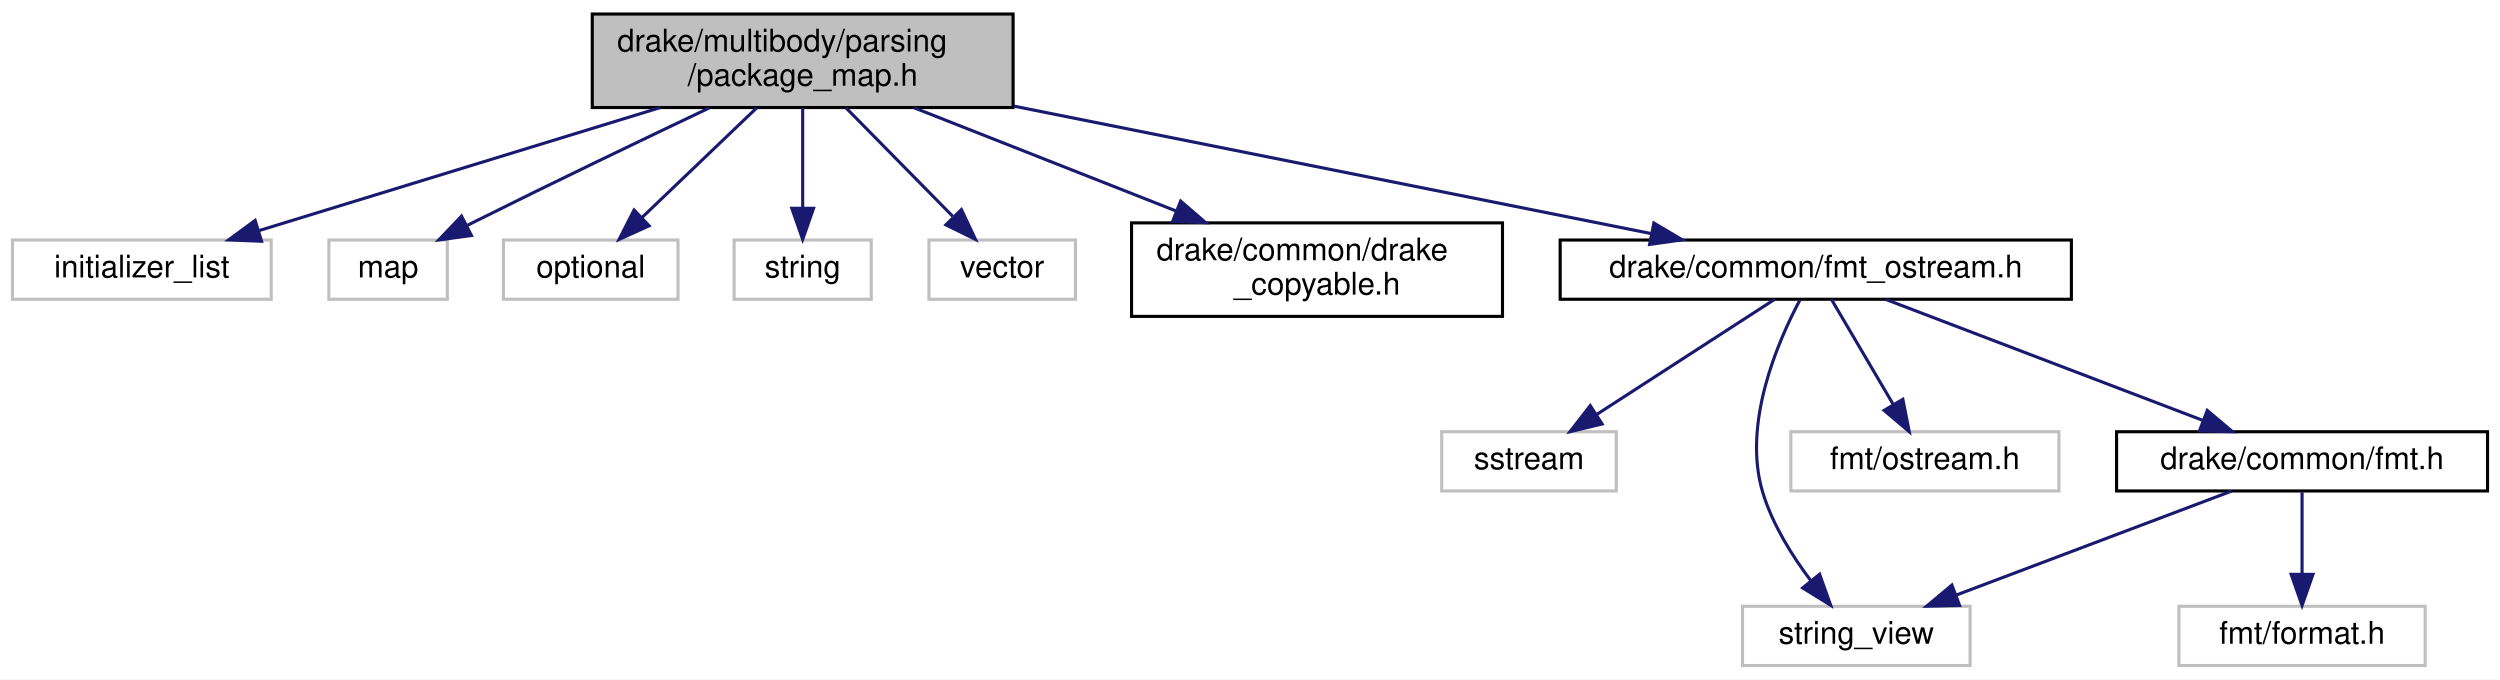
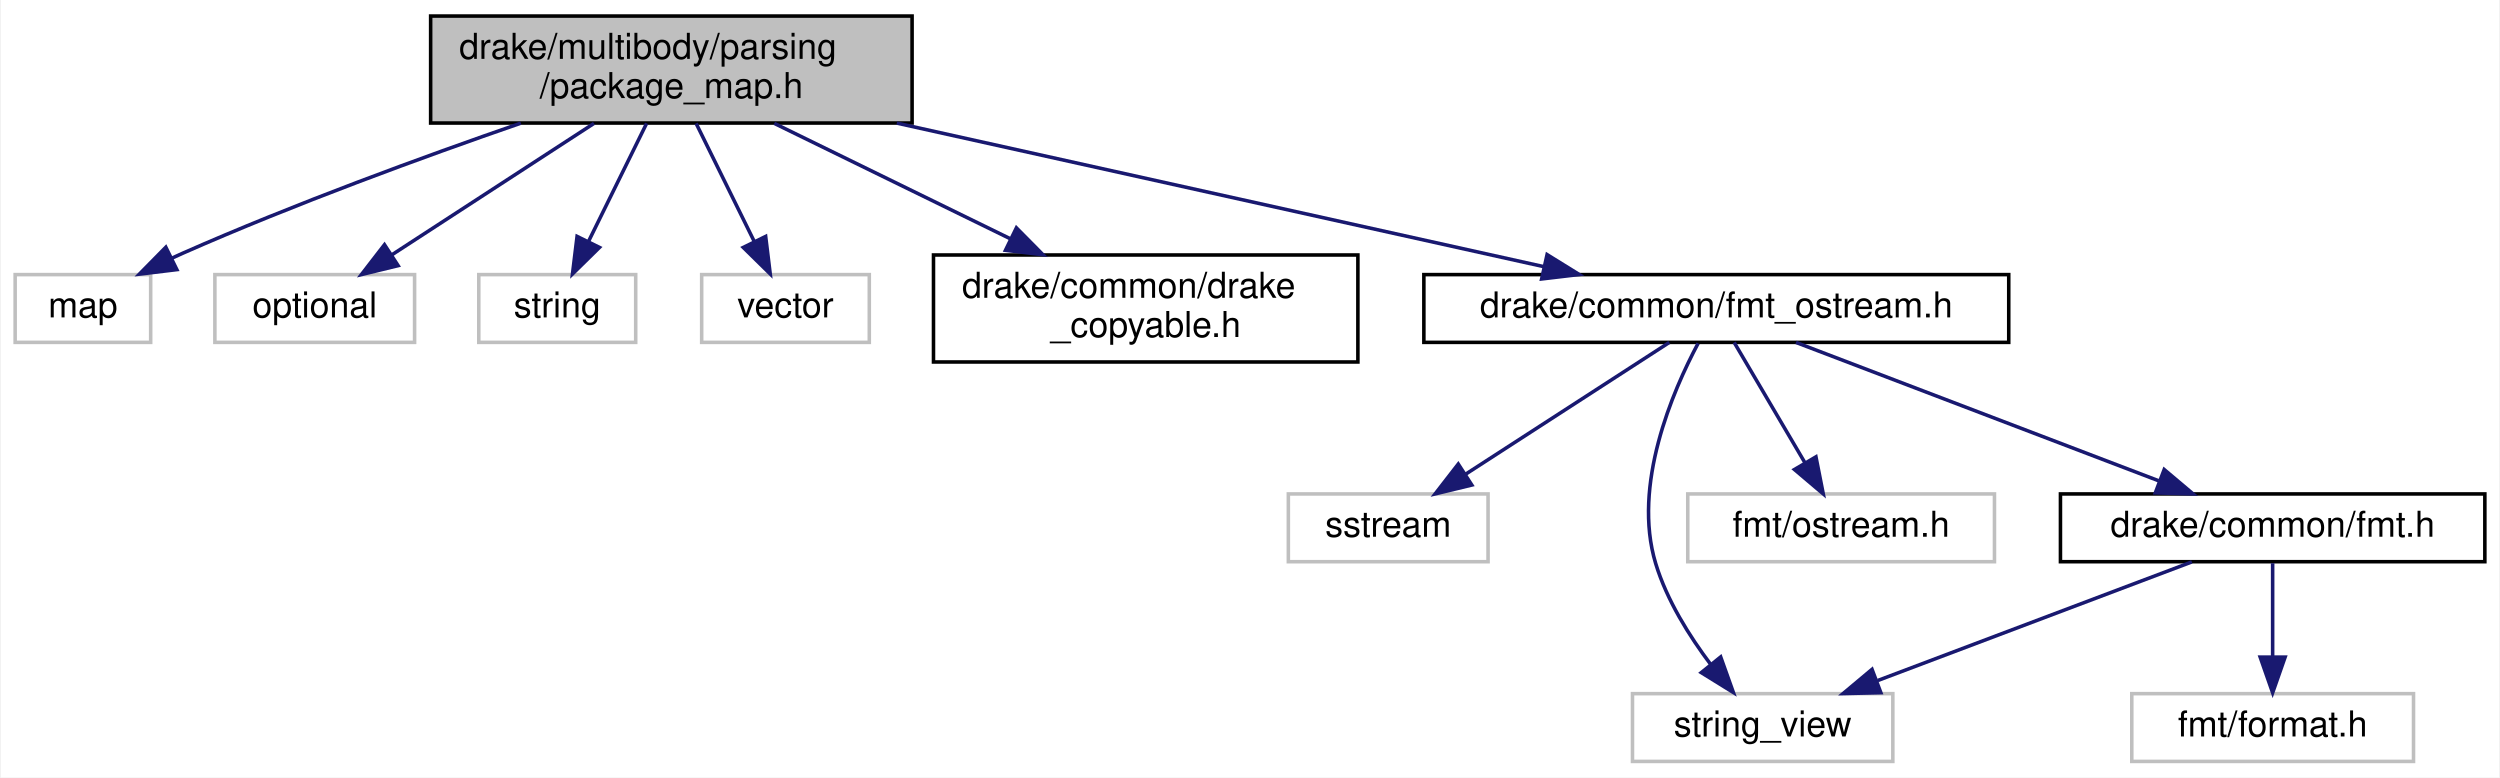
- <svg xmlns="http://www.w3.org/2000/svg" xmlns:xlink="http://www.w3.org/1999/xlink" width="802pt" height="218pt" viewBox="0.00 0.00 802.00 218.00">
+ <svg xmlns="http://www.w3.org/2000/svg" xmlns:xlink="http://www.w3.org/1999/xlink" width="701pt" height="218pt" viewBox="0.00 0.00 700.50 218.00">
  <g id="graph0" class="graph" transform="scale(1 1) rotate(0) translate(4 214)">
-     <polygon fill="white" stroke="transparent" points="-4,4 -4,-214 798,-214 798,4 -4,4" />
+     <polygon fill="white" stroke="transparent" points="-4,4 -4,-214 696.5,-214 696.5,4 -4,4" />
    <g id="node1" class="node">
      <g id="a_node1">
        <a xlink:title=" ">
-           <polygon fill="#bfbfbf" stroke="black" points="186,-179.5 186,-209.5 321,-209.5 321,-179.5 186,-179.5" />
-           <text text-anchor="start" x="194" y="-197.5" font-family="Helvetica,sans-Serif" font-size="10.00">drake/multibody/parsing</text>
-           <text text-anchor="middle" x="253.5" y="-186.5" font-family="Helvetica,sans-Serif" font-size="10.00">/package_map.h</text>
+           <polygon fill="#bfbfbf" stroke="black" points="116.5,-179.5 116.5,-209.5 251.5,-209.5 251.5,-179.5 116.5,-179.5" />
+           <text text-anchor="start" x="124.5" y="-197.5" font-family="Helvetica,sans-Serif" font-size="10.00">drake/multibody/parsing</text>
+           <text text-anchor="middle" x="184" y="-186.5" font-family="Helvetica,sans-Serif" font-size="10.00">/package_map.h</text>
        </a>
      </g>
    </g>
    <g id="node2" class="node">
      <g id="a_node2">
        <a xlink:title=" ">
-           <polygon fill="white" stroke="#bfbfbf" points="0,-118 0,-137 83,-137 83,-118 0,-118" />
-           <text text-anchor="middle" x="41.5" y="-125" font-family="Helvetica,sans-Serif" font-size="10.00">initializer_list</text>
+           <polygon fill="white" stroke="#bfbfbf" points="0,-118 0,-137 38,-137 38,-118 0,-118" />
+           <text text-anchor="middle" x="19" y="-125" font-family="Helvetica,sans-Serif" font-size="10.00">map</text>
        </a>
      </g>
    </g>
    <g id="edge1" class="edge">
-       <path fill="none" stroke="midnightblue" d="M207.76,-179.48C169.26,-167.67 114.89,-151 78.94,-139.98" />
-       <polygon fill="midnightblue" stroke="midnightblue" points="79.9,-136.61 69.32,-137.03 77.85,-143.31 79.9,-136.61" />
+       <path fill="none" stroke="midnightblue" d="M141.79,-179.47C114.43,-170 78.19,-156.76 47,-143 46,-142.56 44.98,-142.1 43.96,-141.62" />
+       <polygon fill="midnightblue" stroke="midnightblue" points="45.34,-138.4 34.82,-137.13 42.25,-144.68 45.34,-138.4" />
    </g>
    <g id="node3" class="node">
      <g id="a_node3">
        <a xlink:title=" ">
-           <polygon fill="white" stroke="#bfbfbf" points="101.5,-118 101.5,-137 139.5,-137 139.5,-118 101.5,-118" />
-           <text text-anchor="middle" x="120.5" y="-125" font-family="Helvetica,sans-Serif" font-size="10.00">map</text>
+           <polygon fill="white" stroke="#bfbfbf" points="56,-118 56,-137 112,-137 112,-118 56,-118" />
+           <text text-anchor="middle" x="84" y="-125" font-family="Helvetica,sans-Serif" font-size="10.00">optional</text>
        </a>
      </g>
    </g>
    <g id="edge2" class="edge">
-       <path fill="none" stroke="midnightblue" d="M223.51,-179.37C202.45,-169.37 173.66,-155.56 148.5,-143 147.66,-142.58 146.82,-142.16 145.96,-141.72" />
-       <polygon fill="midnightblue" stroke="midnightblue" points="147.24,-138.45 136.75,-137.02 144.06,-144.68 147.24,-138.45" />
+       <path fill="none" stroke="midnightblue" d="M162.3,-179.4C145.53,-168.5 122.43,-153.48 105.67,-142.58" />
+       <polygon fill="midnightblue" stroke="midnightblue" points="107.38,-139.52 97.09,-137.01 103.56,-145.39 107.38,-139.52" />
    </g>
    <g id="node4" class="node">
      <g id="a_node4">
        <a xlink:title=" ">
-           <polygon fill="white" stroke="#bfbfbf" points="157.5,-118 157.5,-137 213.5,-137 213.5,-118 157.5,-118" />
-           <text text-anchor="middle" x="185.5" y="-125" font-family="Helvetica,sans-Serif" font-size="10.00">optional</text>
+           <polygon fill="white" stroke="#bfbfbf" points="130,-118 130,-137 174,-137 174,-118 130,-118" />
+           <text text-anchor="middle" x="152" y="-125" font-family="Helvetica,sans-Serif" font-size="10.00">string</text>
        </a>
      </g>
    </g>
    <g id="edge3" class="edge">
-       <path fill="none" stroke="midnightblue" d="M238.75,-179.4C227.93,-169.06 213.25,-155.02 202.04,-144.31" />
-       <polygon fill="midnightblue" stroke="midnightblue" points="204.24,-141.57 194.6,-137.19 199.41,-146.63 204.24,-141.57" />
+       <path fill="none" stroke="midnightblue" d="M177.06,-179.4C172.26,-169.66 165.86,-156.65 160.72,-146.21" />
+       <polygon fill="midnightblue" stroke="midnightblue" points="163.84,-144.62 156.28,-137.19 157.56,-147.71 163.84,-144.62" />
    </g>
    <g id="node5" class="node">
      <g id="a_node5">
        <a xlink:title=" ">
-           <polygon fill="white" stroke="#bfbfbf" points="231.5,-118 231.5,-137 275.5,-137 275.5,-118 231.5,-118" />
-           <text text-anchor="middle" x="253.5" y="-125" font-family="Helvetica,sans-Serif" font-size="10.00">string</text>
+           <polygon fill="white" stroke="#bfbfbf" points="192.5,-118 192.5,-137 239.5,-137 239.5,-118 192.5,-118" />
+           <text text-anchor="middle" x="216" y="-125" font-family="Helvetica,sans-Serif" font-size="10.00">vector</text>
        </a>
      </g>
    </g>
    <g id="edge4" class="edge">
-       <path fill="none" stroke="midnightblue" d="M253.5,-179.4C253.5,-170.06 253.5,-157.71 253.5,-147.52" />
-       <polygon fill="midnightblue" stroke="midnightblue" points="257,-147.19 253.5,-137.19 250,-147.19 257,-147.19" />
+       <path fill="none" stroke="midnightblue" d="M190.94,-179.4C195.74,-169.66 202.14,-156.65 207.28,-146.21" />
+       <polygon fill="midnightblue" stroke="midnightblue" points="210.44,-147.71 211.72,-137.19 204.16,-144.62 210.44,-147.71" />
    </g>
    <g id="node6" class="node">
      <g id="a_node6">
-         <a xlink:title=" ">
-           <polygon fill="white" stroke="#bfbfbf" points="294,-118 294,-137 341,-137 341,-118 294,-118" />
-           <text text-anchor="middle" x="317.5" y="-125" font-family="Helvetica,sans-Serif" font-size="10.00">vector</text>
+         <a xlink:href="drake__copyable_8h.html" target="_top" xlink:title="Provides careful macros to selectively enable or disable the special member functions for copy-constr...">
+           <polygon fill="white" stroke="black" points="257.5,-112.5 257.5,-142.5 376.5,-142.5 376.5,-112.5 257.5,-112.5" />
+           <text text-anchor="start" x="265.5" y="-130.5" font-family="Helvetica,sans-Serif" font-size="10.00">drake/common/drake</text>
+           <text text-anchor="middle" x="317" y="-119.5" font-family="Helvetica,sans-Serif" font-size="10.00">_copyable.h</text>
        </a>
      </g>
    </g>
    <g id="edge5" class="edge">
-       <path fill="none" stroke="midnightblue" d="M267.39,-179.4C277.46,-169.16 291.12,-155.3 301.63,-144.62" />
-       <polygon fill="midnightblue" stroke="midnightblue" points="304.42,-146.78 308.94,-137.19 299.43,-141.86 304.42,-146.78" />
+       <path fill="none" stroke="midnightblue" d="M212.86,-179.4C232.29,-169.9 258.12,-157.28 279.19,-146.98" />
+       <polygon fill="midnightblue" stroke="midnightblue" points="280.75,-150.11 288.2,-142.58 277.68,-143.82 280.75,-150.11" />
    </g>
    <g id="node7" class="node">
      <g id="a_node7">
-         <a xlink:href="drake__copyable_8h.html" target="_top" xlink:title="Provides careful macros to selectively enable or disable the special member functions for copy-constr...">
-           <polygon fill="white" stroke="black" points="359,-112.5 359,-142.5 478,-142.5 478,-112.5 359,-112.5" />
-           <text text-anchor="start" x="367" y="-130.5" font-family="Helvetica,sans-Serif" font-size="10.00">drake/common/drake</text>
-           <text text-anchor="middle" x="418.5" y="-119.5" font-family="Helvetica,sans-Serif" font-size="10.00">_copyable.h</text>
+         <a xlink:href="fmt__ostream_8h.html" target="_top" xlink:title=" ">
+           <polygon fill="white" stroke="black" points="395,-118 395,-137 559,-137 559,-118 395,-118" />
+           <text text-anchor="middle" x="477" y="-125" font-family="Helvetica,sans-Serif" font-size="10.00">drake/common/fmt_ostream.h</text>
        </a>
      </g>
    </g>
    <g id="edge6" class="edge">
-       <path fill="none" stroke="midnightblue" d="M289.3,-179.4C313.95,-169.69 346.89,-156.71 373.34,-146.29" />
-       <polygon fill="midnightblue" stroke="midnightblue" points="374.75,-149.5 382.77,-142.58 372.18,-142.99 374.75,-149.5" />
+       <path fill="none" stroke="midnightblue" d="M247.22,-179.48C301.67,-167.4 379.12,-150.21 428.72,-139.21" />
+       <polygon fill="midnightblue" stroke="midnightblue" points="429.55,-142.61 438.56,-137.03 428.03,-135.78 429.55,-142.61" />
    </g>
    <g id="node8" class="node">
      <g id="a_node8">
-         <a xlink:href="fmt__ostream_8h.html" target="_top" xlink:title=" ">
-           <polygon fill="white" stroke="black" points="496.5,-118 496.5,-137 660.5,-137 660.5,-118 496.5,-118" />
-           <text text-anchor="middle" x="578.5" y="-125" font-family="Helvetica,sans-Serif" font-size="10.00">drake/common/fmt_ostream.h</text>
+         <a xlink:title=" ">
+           <polygon fill="white" stroke="#bfbfbf" points="357,-56.5 357,-75.5 413,-75.5 413,-56.5 357,-56.5" />
+           <text text-anchor="middle" x="385" y="-63.5" font-family="Helvetica,sans-Serif" font-size="10.00">sstream</text>
        </a>
      </g>
    </g>
    <g id="edge7" class="edge">
-       <path fill="none" stroke="midnightblue" d="M321.24,-179.95C382.01,-167.8 469.96,-150.21 525.67,-139.07" />
-       <polygon fill="midnightblue" stroke="midnightblue" points="526.56,-142.46 535.68,-137.06 525.19,-135.59 526.56,-142.46" />
+       <path fill="none" stroke="midnightblue" d="M463.82,-117.98C448.93,-108.34 424.46,-92.52 406.73,-81.05" />
+       <polygon fill="midnightblue" stroke="midnightblue" points="408.45,-78 398.16,-75.51 404.65,-83.88 408.45,-78" />
    </g>
    <g id="node9" class="node">
      <g id="a_node9">
        <a xlink:title=" ">
-           <polygon fill="white" stroke="#bfbfbf" points="458.5,-56.5 458.5,-75.5 514.5,-75.5 514.5,-56.5 458.5,-56.5" />
-           <text text-anchor="middle" x="486.5" y="-63.5" font-family="Helvetica,sans-Serif" font-size="10.00">sstream</text>
+           <polygon fill="white" stroke="#bfbfbf" points="453.5,-0.5 453.5,-19.5 526.5,-19.5 526.5,-0.5 453.5,-0.5" />
+           <text text-anchor="middle" x="490" y="-7.5" font-family="Helvetica,sans-Serif" font-size="10.00">string_view</text>
        </a>
      </g>
    </g>
    <g id="edge8" class="edge">
-       <path fill="none" stroke="midnightblue" d="M565.32,-117.98C550.43,-108.34 525.96,-92.52 508.23,-81.05" />
-       <polygon fill="midnightblue" stroke="midnightblue" points="509.95,-78 499.66,-75.51 506.15,-83.88 509.95,-78" />
+       <path fill="none" stroke="midnightblue" d="M471.9,-117.73C464.75,-104.31 453.36,-77.93 460,-56 463.12,-45.7 469.45,-35.61 475.5,-27.6" />
+       <polygon fill="midnightblue" stroke="midnightblue" points="478.23,-29.8 481.79,-19.82 472.78,-25.4 478.23,-29.8" />
    </g>
    <g id="node10" class="node">
      <g id="a_node10">
        <a xlink:title=" ">
-           <polygon fill="white" stroke="#bfbfbf" points="555,-0.5 555,-19.5 628,-19.5 628,-0.5 555,-0.5" />
-           <text text-anchor="middle" x="591.5" y="-7.5" font-family="Helvetica,sans-Serif" font-size="10.00">string_view</text>
+           <polygon fill="white" stroke="#bfbfbf" points="469,-56.5 469,-75.5 555,-75.5 555,-56.5 469,-56.5" />
+           <text text-anchor="middle" x="512" y="-63.5" font-family="Helvetica,sans-Serif" font-size="10.00">fmt/ostream.h</text>
        </a>
      </g>
    </g>
    <g id="edge9" class="edge">
-       <path fill="none" stroke="midnightblue" d="M573.4,-117.73C566.25,-104.31 554.86,-77.93 561.5,-56 564.62,-45.7 570.95,-35.61 577,-27.6" />
-       <polygon fill="midnightblue" stroke="midnightblue" points="579.73,-29.8 583.29,-19.82 574.28,-25.4 579.73,-29.8" />
+       <path fill="none" stroke="midnightblue" d="M482.01,-117.98C487.16,-109.23 495.31,-95.37 501.82,-84.31" />
+       <polygon fill="midnightblue" stroke="midnightblue" points="504.94,-85.9 506.99,-75.51 498.91,-82.35 504.94,-85.9" />
    </g>
    <g id="node11" class="node">
      <g id="a_node11">
-         <a xlink:title=" ">
-           <polygon fill="white" stroke="#bfbfbf" points="570.5,-56.5 570.5,-75.5 656.5,-75.5 656.5,-56.5 570.5,-56.5" />
-           <text text-anchor="middle" x="613.5" y="-63.5" font-family="Helvetica,sans-Serif" font-size="10.00">fmt/ostream.h</text>
+         <a xlink:href="fmt_8h.html" target="_top" xlink:title=" ">
+           <polygon fill="white" stroke="black" points="573.5,-56.5 573.5,-75.5 692.5,-75.5 692.5,-56.5 573.5,-56.5" />
+           <text text-anchor="middle" x="633" y="-63.5" font-family="Helvetica,sans-Serif" font-size="10.00">drake/common/fmt.h</text>
        </a>
      </g>
    </g>
    <g id="edge10" class="edge">
-       <path fill="none" stroke="midnightblue" d="M583.51,-117.98C588.66,-109.23 596.81,-95.37 603.32,-84.31" />
-       <polygon fill="midnightblue" stroke="midnightblue" points="606.44,-85.9 608.49,-75.51 600.41,-82.35 606.44,-85.9" />
+       <path fill="none" stroke="midnightblue" d="M499.35,-117.98C525.99,-107.81 570.71,-90.76 601.01,-79.2" />
+       <polygon fill="midnightblue" stroke="midnightblue" points="602.59,-82.34 610.69,-75.51 600.1,-75.8 602.59,-82.34" />
+     </g>
+     <g id="edge11" class="edge">
+       <path fill="none" stroke="midnightblue" d="M610.34,-56.44C586.6,-47.48 549.09,-33.31 522.26,-23.18" />
+       <polygon fill="midnightblue" stroke="midnightblue" points="523.14,-19.77 512.55,-19.52 520.67,-26.32 523.14,-19.77" />
    </g>
    <g id="node12" class="node">
      <g id="a_node12">
-         <a xlink:href="fmt_8h.html" target="_top" xlink:title=" ">
-           <polygon fill="white" stroke="black" points="675,-56.5 675,-75.5 794,-75.5 794,-56.5 675,-56.5" />
-           <text text-anchor="middle" x="734.5" y="-63.5" font-family="Helvetica,sans-Serif" font-size="10.00">drake/common/fmt.h</text>
+         <a xlink:title=" ">
+           <polygon fill="white" stroke="#bfbfbf" points="593.5,-0.5 593.5,-19.5 672.5,-19.5 672.5,-0.5 593.5,-0.5" />
+           <text text-anchor="middle" x="633" y="-7.5" font-family="Helvetica,sans-Serif" font-size="10.00">fmt/format.h</text>
        </a>
      </g>
    </g>
-     <g id="edge11" class="edge">
-       <path fill="none" stroke="midnightblue" d="M600.85,-117.98C627.49,-107.81 672.21,-90.76 702.51,-79.2" />
-       <polygon fill="midnightblue" stroke="midnightblue" points="704.09,-82.34 712.19,-75.51 701.6,-75.8 704.09,-82.34" />
-     </g>
    <g id="edge12" class="edge">
-       <path fill="none" stroke="midnightblue" d="M711.84,-56.44C688.1,-47.48 650.59,-33.31 623.76,-23.18" />
-       <polygon fill="midnightblue" stroke="midnightblue" points="624.64,-19.77 614.05,-19.52 622.17,-26.32 624.64,-19.77" />
-     </g>
-     <g id="node13" class="node">
-       <g id="a_node13">
-         <a xlink:title=" ">
-           <polygon fill="white" stroke="#bfbfbf" points="695,-0.5 695,-19.5 774,-19.5 774,-0.5 695,-0.5" />
-           <text text-anchor="middle" x="734.5" y="-7.5" font-family="Helvetica,sans-Serif" font-size="10.00">fmt/format.h</text>
-         </a>
-       </g>
-     </g>
-     <g id="edge13" class="edge">
-       <path fill="none" stroke="midnightblue" d="M734.5,-56.08C734.5,-49.01 734.5,-38.86 734.5,-29.99" />
-       <polygon fill="midnightblue" stroke="midnightblue" points="738,-29.75 734.5,-19.75 731,-29.75 738,-29.75" />
+       <path fill="none" stroke="midnightblue" d="M633,-56.08C633,-49.01 633,-38.86 633,-29.99" />
+       <polygon fill="midnightblue" stroke="midnightblue" points="636.5,-29.75 633,-19.75 629.5,-29.75 636.5,-29.75" />
    </g>
  </g>
</svg>
